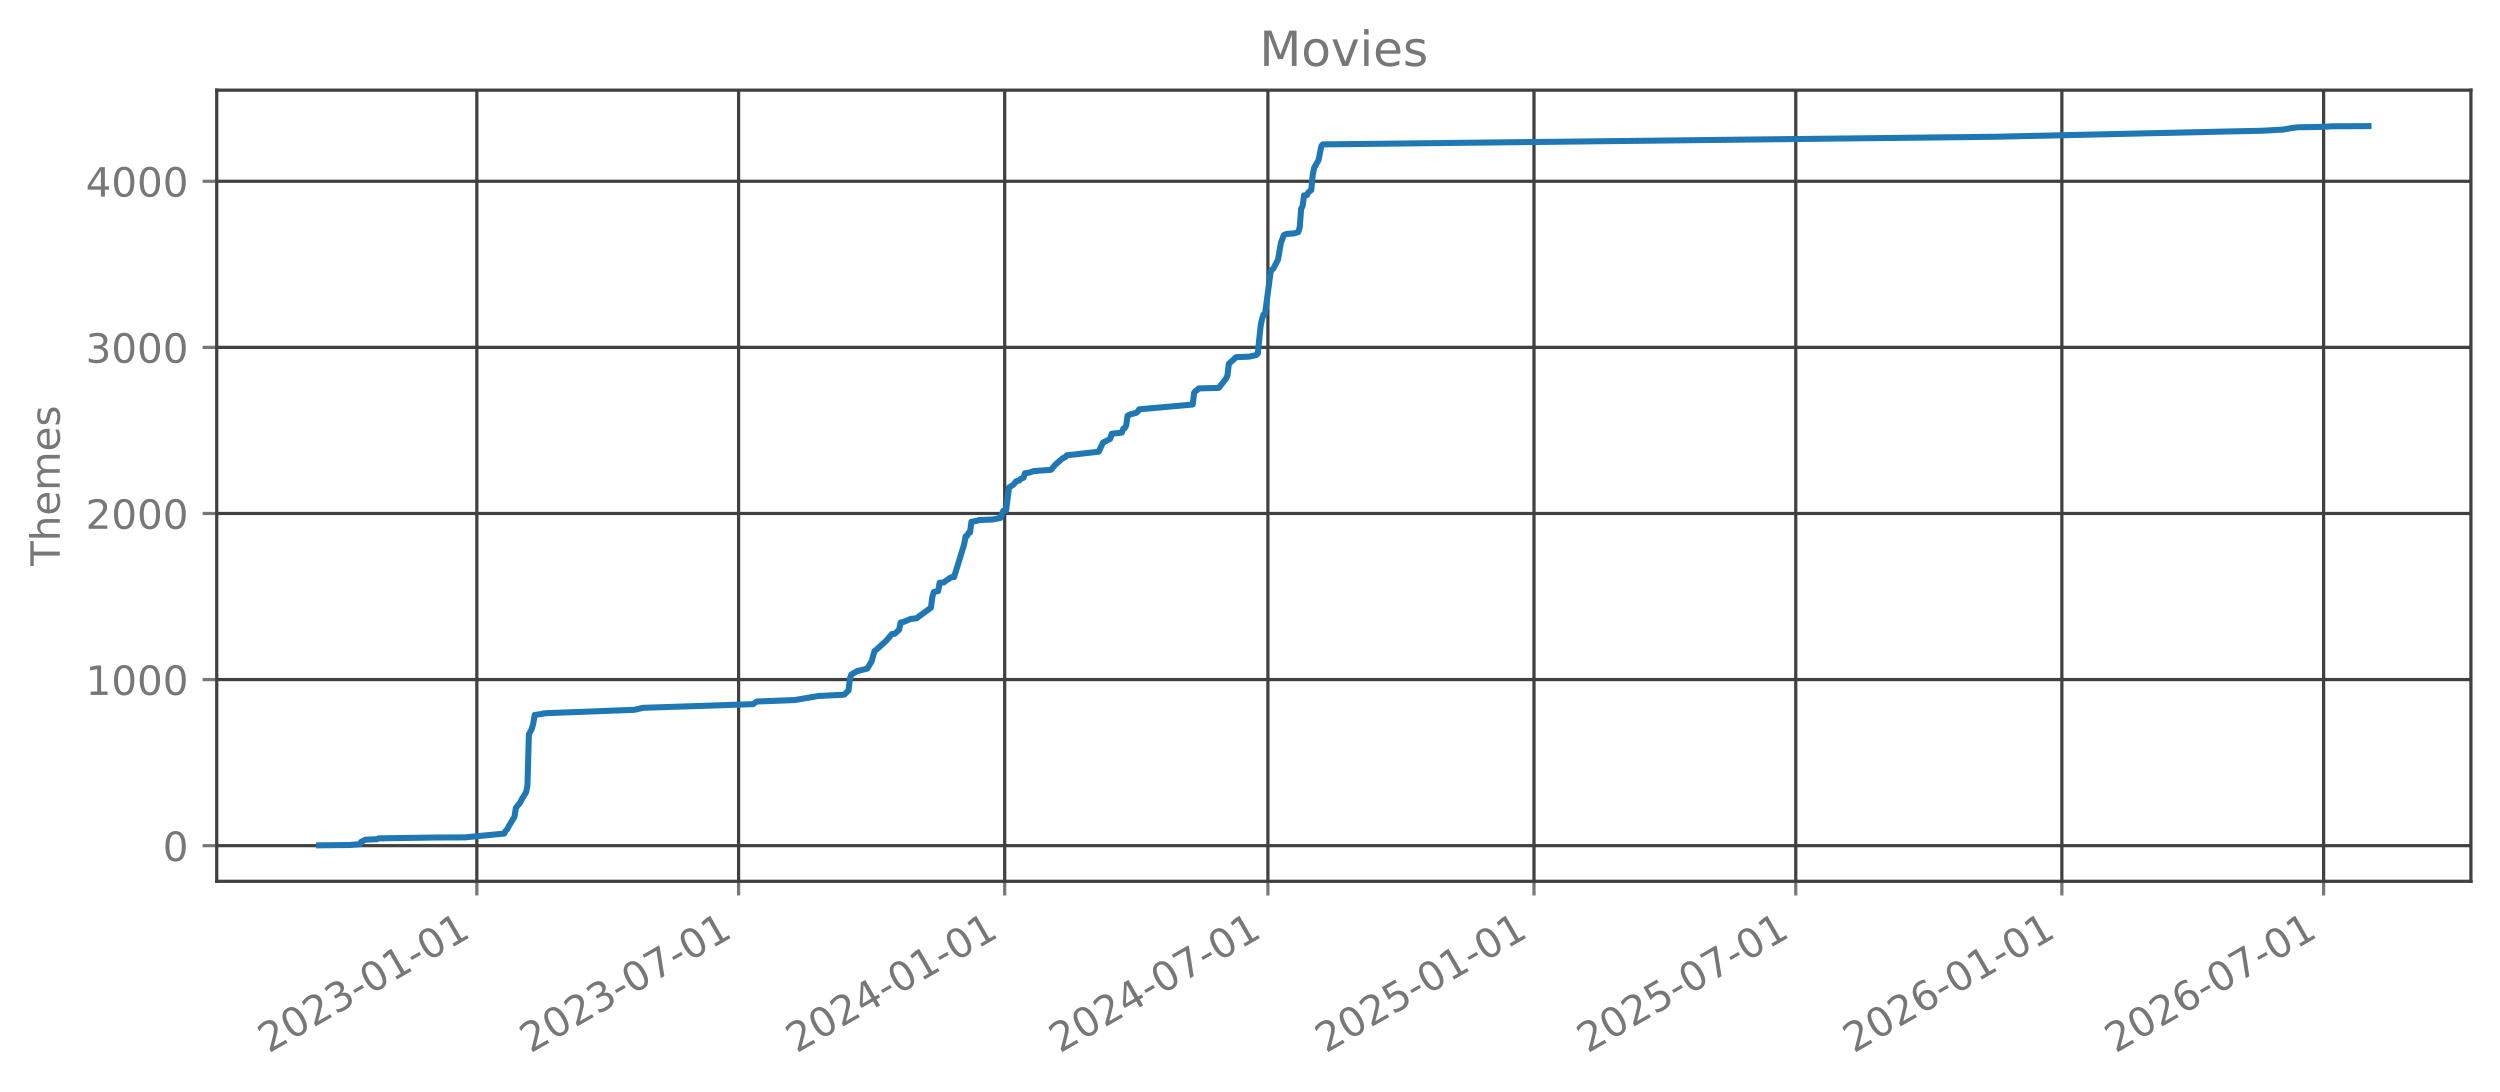
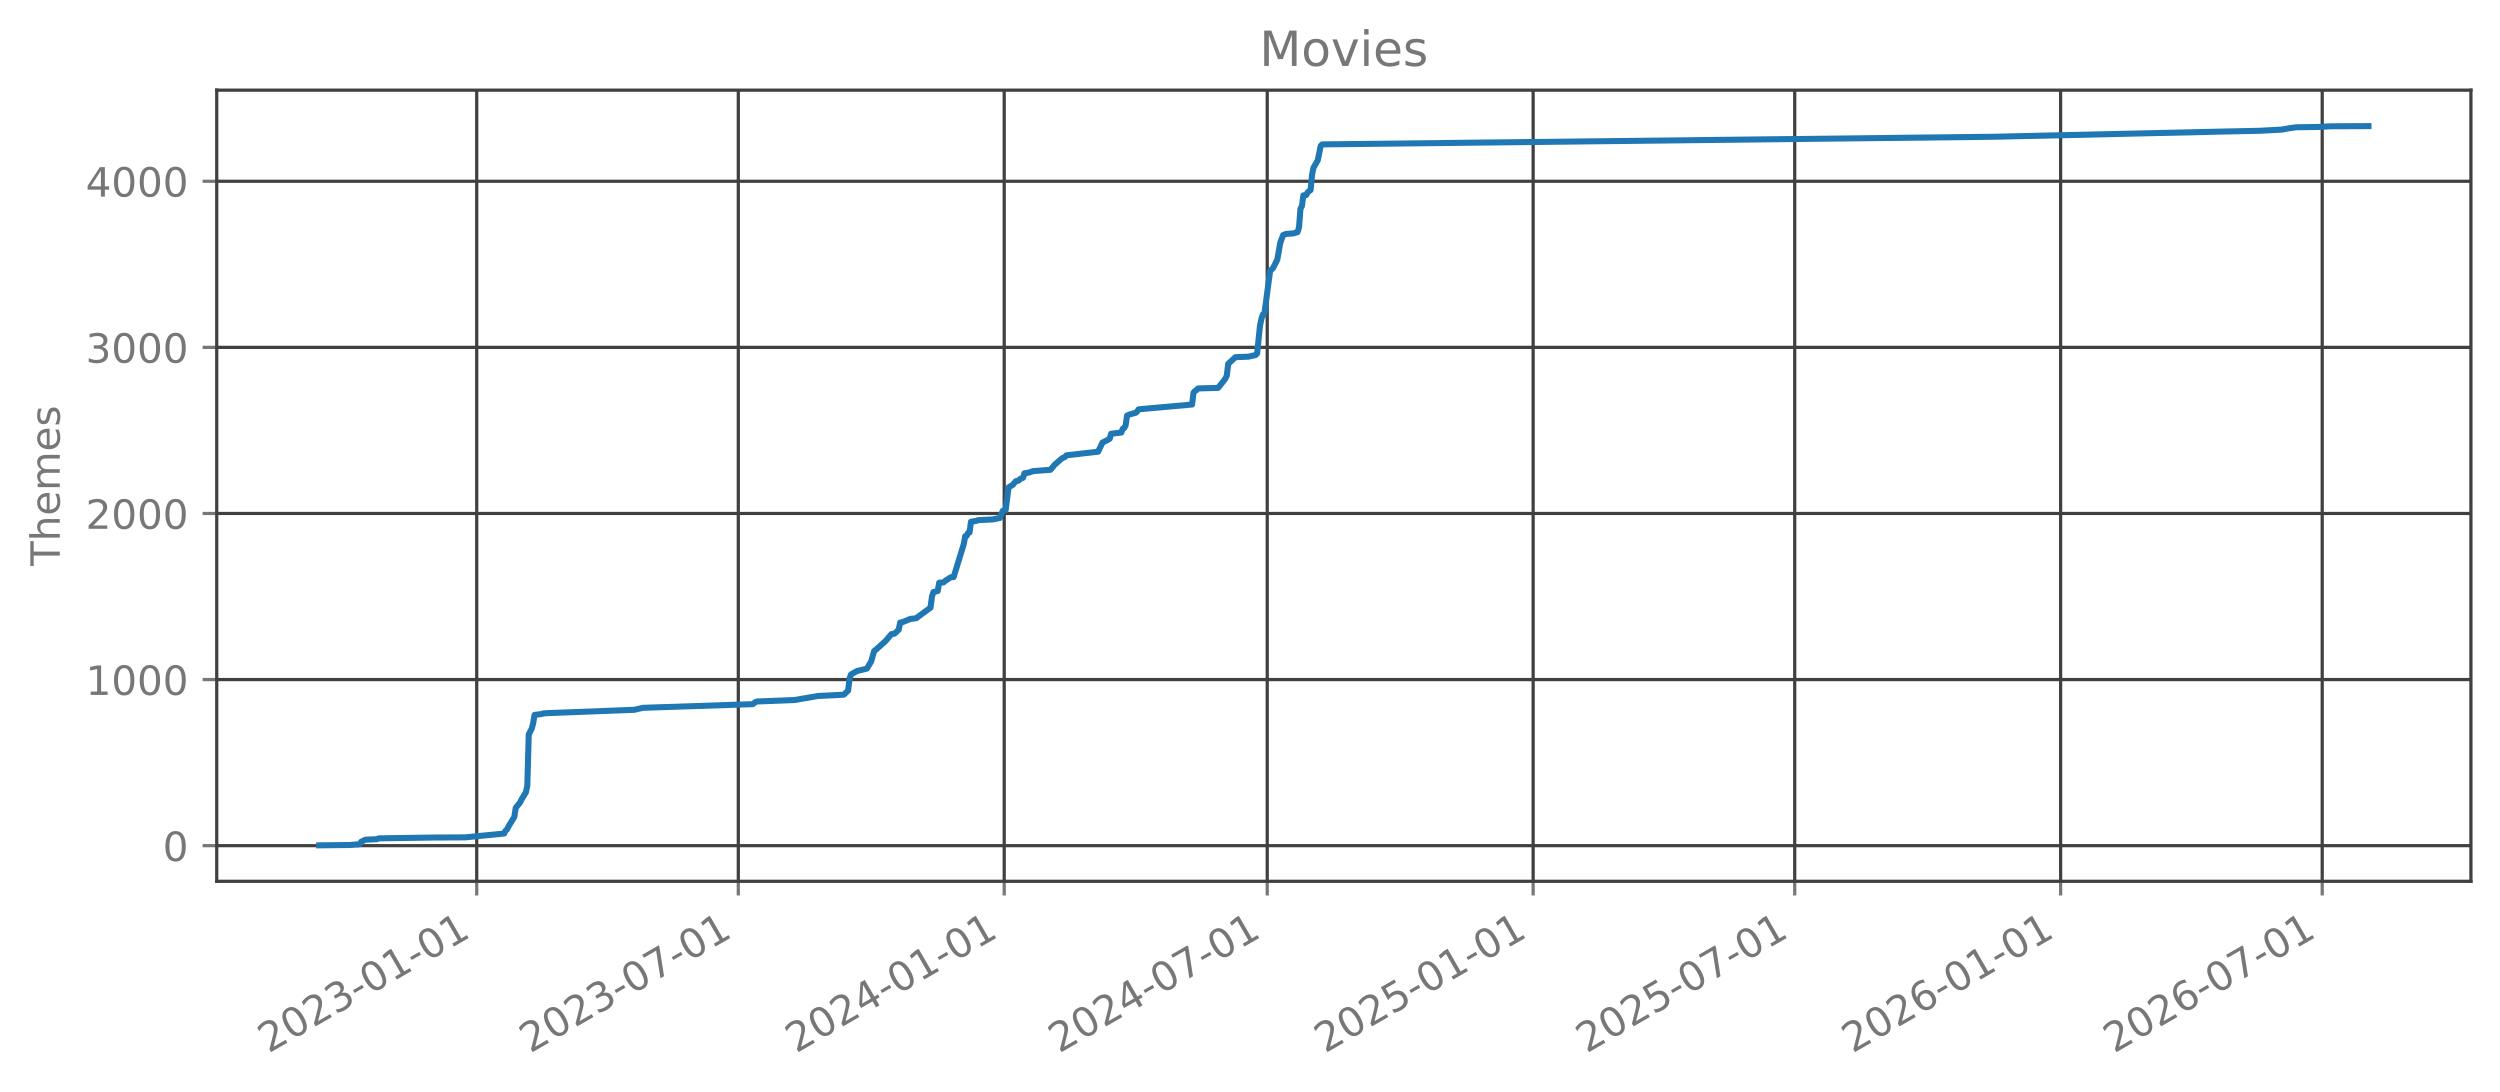
<svg xmlns="http://www.w3.org/2000/svg" xmlns:xlink="http://www.w3.org/1999/xlink" width="618.851pt" height="270.076pt" viewBox="0 0 618.851 270.076" version="1.1">
  <defs>
    <style type="text/css">*{stroke-linejoin: round; stroke-linecap: butt}</style>
  </defs>
  <g id="figure_1">
    <g id="patch_1">
      <path d="M 0 270.076  L 618.851 270.076  L 618.851 -0  L 0 -0  L 0 270.076  z " style="fill: none; opacity: 0" />
    </g>
    <g id="axes_1">
      <g id="patch_2">
        <path d="M 53.651 218.158  L 611.651 218.158  L 611.651 22.318  L 53.651 22.318  L 53.651 218.158  z " style="fill: none; opacity: 0" />
      </g>
      <g id="matplotlib.axis_1">
        <g id="xtick_1">
          <g id="line2d_1">
-             <path d="M 118.035 218.158  L 118.035 22.318  " clip-path="url(#pe6efd0d46a)" style="fill: none; stroke: #404040; stroke-width: 0.8; stroke-linecap: square" />
+             <path d="M 118.008 218.158  L 118.008 22.318  " clip-path="url(#pf8f696ab90)" style="fill: none; stroke: #404040; stroke-width: 0.8; stroke-linecap: square" />
          </g>
          <g id="line2d_2">
            <defs>
-               <path id="m2a5623d9eb" d="M 0 0  L 0 3.5  " style="stroke: #777777; stroke-width: 0.8" />
+               <path id="m7ae9f71547" d="M 0 0  L 0 3.5  " style="stroke: #777777; stroke-width: 0.8" />
            </defs>
            <g>
-               <use xlink:href="#m2a5623d9eb" x="118.035" y="218.158" style="fill: #777777; stroke: #777777; stroke-width: 0.8" />
+               <use xlink:href="#m7ae9f71547" x="118.008" y="218.158" style="fill: #777777; stroke: #777777; stroke-width: 0.8" />
            </g>
          </g>
          <g id="text_1">
-             <g style="fill: #777777" transform="translate(66.50462 260.7957) rotate(-30) scale(0.1 -0.1)">
+             <g style="fill: #777777" transform="translate(66.4771 260.7957) rotate(-30) scale(0.1 -0.1)">
              <defs>
                <path id="DejaVuSans-15" d="M 1228 531  L 3431 531  L 3431 0  L 469 0  L 469 531  Q 828 903 1448 1529  Q 2069 2156 2228 2338  Q 2531 2678 2651 2914  Q 2772 3150 2772 3378  Q 2772 3750 2511 3984  Q 2250 4219 1831 4219  Q 1534 4219 1204 4116  Q 875 4013 500 3803  L 500 4441  Q 881 4594 1212 4672  Q 1544 4750 1819 4750  Q 2544 4750 2975 4387  Q 3406 4025 3406 3419  Q 3406 3131 3298 2873  Q 3191 2616 2906 2266  Q 2828 2175 2409 1742  Q 1991 1309 1228 531  z " transform="scale(0.015625)" />
                <path id="DejaVuSans-13" d="M 2034 4250  Q 1547 4250 1301 3770  Q 1056 3291 1056 2328  Q 1056 1369 1301 889  Q 1547 409 2034 409  Q 2525 409 2770 889  Q 3016 1369 3016 2328  Q 3016 3291 2770 3770  Q 2525 4250 2034 4250  z M 2034 4750  Q 2819 4750 3233 4129  Q 3647 3509 3647 2328  Q 3647 1150 3233 529  Q 2819 -91 2034 -91  Q 1250 -91 836 529  Q 422 1150 422 2328  Q 422 3509 836 4129  Q 1250 4750 2034 4750  z " transform="scale(0.015625)" />
                <path id="DejaVuSans-16" d="M 2597 2516  Q 3050 2419 3304 2112  Q 3559 1806 3559 1356  Q 3559 666 3084 287  Q 2609 -91 1734 -91  Q 1441 -91 1130 -33  Q 819 25 488 141  L 488 750  Q 750 597 1062 519  Q 1375 441 1716 441  Q 2309 441 2620 675  Q 2931 909 2931 1356  Q 2931 1769 2642 2001  Q 2353 2234 1838 2234  L 1294 2234  L 1294 2753  L 1863 2753  Q 2328 2753 2575 2939  Q 2822 3125 2822 3475  Q 2822 3834 2567 4026  Q 2313 4219 1838 4219  Q 1578 4219 1281 4162  Q 984 4106 628 3988  L 628 4550  Q 988 4650 1302 4700  Q 1616 4750 1894 4750  Q 2613 4750 3031 4423  Q 3450 4097 3450 3541  Q 3450 3153 3228 2886  Q 3006 2619 2597 2516  z " transform="scale(0.015625)" />
                <path id="DejaVuSans-10" d="M 313 2009  L 1997 2009  L 1997 1497  L 313 1497  L 313 2009  z " transform="scale(0.015625)" />
                <path id="DejaVuSans-14" d="M 794 531  L 1825 531  L 1825 4091  L 703 3866  L 703 4441  L 1819 4666  L 2450 4666  L 2450 531  L 3481 531  L 3481 0  L 794 0  L 794 531  z " transform="scale(0.015625)" />
              </defs>
              <use xlink:href="#DejaVuSans-15" />
              <use xlink:href="#DejaVuSans-13" transform="translate(63.625 0)" />
              <use xlink:href="#DejaVuSans-15" transform="translate(127.25 0)" />
              <use xlink:href="#DejaVuSans-16" transform="translate(190.875 0)" />
              <use xlink:href="#DejaVuSans-10" transform="translate(254.5 0)" />
              <use xlink:href="#DejaVuSans-13" transform="translate(290.5781 0)" />
              <use xlink:href="#DejaVuSans-14" transform="translate(354.2031 0)" />
              <use xlink:href="#DejaVuSans-10" transform="translate(417.8281 0)" />
              <use xlink:href="#DejaVuSans-13" transform="translate(453.9062 0)" />
              <use xlink:href="#DejaVuSans-14" transform="translate(517.5312 0)" />
            </g>
          </g>
        </g>
        <g id="xtick_2">
          <g id="line2d_3">
-             <path d="M 182.832 218.158  L 182.832 22.318  " clip-path="url(#pe6efd0d46a)" style="fill: none; stroke: #404040; stroke-width: 0.8; stroke-linecap: square" />
+             <path d="M 182.758 218.158  L 182.758 22.318  " clip-path="url(#pf8f696ab90)" style="fill: none; stroke: #404040; stroke-width: 0.8; stroke-linecap: square" />
          </g>
          <g id="line2d_4">
            <g>
-               <use xlink:href="#m2a5623d9eb" x="182.832" y="218.158" style="fill: #777777; stroke: #777777; stroke-width: 0.8" />
+               <use xlink:href="#m7ae9f71547" x="182.758" y="218.158" style="fill: #777777; stroke: #777777; stroke-width: 0.8" />
            </g>
          </g>
          <g id="text_2">
-             <g style="fill: #777777" transform="translate(131.3009 260.7957) rotate(-30) scale(0.1 -0.1)">
+             <g style="fill: #777777" transform="translate(131.2277 260.7957) rotate(-30) scale(0.1 -0.1)">
              <defs>
                <path id="DejaVuSans-1a" d="M 525 4666  L 3525 4666  L 3525 4397  L 1831 0  L 1172 0  L 2766 4134  L 525 4134  L 525 4666  z " transform="scale(0.015625)" />
              </defs>
              <use xlink:href="#DejaVuSans-15" />
              <use xlink:href="#DejaVuSans-13" transform="translate(63.625 0)" />
              <use xlink:href="#DejaVuSans-15" transform="translate(127.25 0)" />
              <use xlink:href="#DejaVuSans-16" transform="translate(190.875 0)" />
              <use xlink:href="#DejaVuSans-10" transform="translate(254.5 0)" />
              <use xlink:href="#DejaVuSans-13" transform="translate(290.5781 0)" />
              <use xlink:href="#DejaVuSans-1a" transform="translate(354.2031 0)" />
              <use xlink:href="#DejaVuSans-10" transform="translate(417.8281 0)" />
              <use xlink:href="#DejaVuSans-13" transform="translate(453.9062 0)" />
              <use xlink:href="#DejaVuSans-14" transform="translate(517.5312 0)" />
            </g>
          </g>
        </g>
        <g id="xtick_3">
          <g id="line2d_5">
-             <path d="M 248.702 218.158  L 248.702 22.318  " clip-path="url(#pe6efd0d46a)" style="fill: none; stroke: #404040; stroke-width: 0.8; stroke-linecap: square" />
+             <path d="M 248.582 218.158  L 248.582 22.318  " clip-path="url(#pf8f696ab90)" style="fill: none; stroke: #404040; stroke-width: 0.8; stroke-linecap: square" />
          </g>
          <g id="line2d_6">
            <g>
-               <use xlink:href="#m2a5623d9eb" x="248.702" y="218.158" style="fill: #777777; stroke: #777777; stroke-width: 0.8" />
+               <use xlink:href="#m7ae9f71547" x="248.582" y="218.158" style="fill: #777777; stroke: #777777; stroke-width: 0.8" />
            </g>
          </g>
          <g id="text_3">
-             <g style="fill: #777777" transform="translate(197.1712 260.7957) rotate(-30) scale(0.1 -0.1)">
+             <g style="fill: #777777" transform="translate(197.0515 260.7957) rotate(-30) scale(0.1 -0.1)">
              <defs>
                <path id="DejaVuSans-17" d="M 2419 4116  L 825 1625  L 2419 1625  L 2419 4116  z M 2253 4666  L 3047 4666  L 3047 1625  L 3713 1625  L 3713 1100  L 3047 1100  L 3047 0  L 2419 0  L 2419 1100  L 313 1100  L 313 1709  L 2253 4666  z " transform="scale(0.015625)" />
              </defs>
              <use xlink:href="#DejaVuSans-15" />
              <use xlink:href="#DejaVuSans-13" transform="translate(63.625 0)" />
              <use xlink:href="#DejaVuSans-15" transform="translate(127.25 0)" />
              <use xlink:href="#DejaVuSans-17" transform="translate(190.875 0)" />
              <use xlink:href="#DejaVuSans-10" transform="translate(254.5 0)" />
              <use xlink:href="#DejaVuSans-13" transform="translate(290.5781 0)" />
              <use xlink:href="#DejaVuSans-14" transform="translate(354.2031 0)" />
              <use xlink:href="#DejaVuSans-10" transform="translate(417.8281 0)" />
              <use xlink:href="#DejaVuSans-13" transform="translate(453.9062 0)" />
              <use xlink:href="#DejaVuSans-14" transform="translate(517.5312 0)" />
            </g>
          </g>
        </g>
        <g id="xtick_4">
          <g id="line2d_7">
-             <path d="M 313.856 218.158  L 313.856 22.318  " clip-path="url(#pe6efd0d46a)" style="fill: none; stroke: #404040; stroke-width: 0.8; stroke-linecap: square" />
+             <path d="M 313.691 218.158  L 313.691 22.318  " clip-path="url(#pf8f696ab90)" style="fill: none; stroke: #404040; stroke-width: 0.8; stroke-linecap: square" />
          </g>
          <g id="line2d_8">
            <g>
-               <use xlink:href="#m2a5623d9eb" x="313.856" y="218.158" style="fill: #777777; stroke: #777777; stroke-width: 0.8" />
+               <use xlink:href="#m7ae9f71547" x="313.691" y="218.158" style="fill: #777777; stroke: #777777; stroke-width: 0.8" />
            </g>
          </g>
          <g id="text_4">
-             <g style="fill: #777777" transform="translate(262.3255 260.7957) rotate(-30) scale(0.1 -0.1)">
+             <g style="fill: #777777" transform="translate(262.1599 260.7957) rotate(-30) scale(0.1 -0.1)">
              <use xlink:href="#DejaVuSans-15" />
              <use xlink:href="#DejaVuSans-13" transform="translate(63.625 0)" />
              <use xlink:href="#DejaVuSans-15" transform="translate(127.25 0)" />
              <use xlink:href="#DejaVuSans-17" transform="translate(190.875 0)" />
              <use xlink:href="#DejaVuSans-10" transform="translate(254.5 0)" />
              <use xlink:href="#DejaVuSans-13" transform="translate(290.5781 0)" />
              <use xlink:href="#DejaVuSans-1a" transform="translate(354.2031 0)" />
              <use xlink:href="#DejaVuSans-10" transform="translate(417.8281 0)" />
              <use xlink:href="#DejaVuSans-13" transform="translate(453.9062 0)" />
              <use xlink:href="#DejaVuSans-14" transform="translate(517.5312 0)" />
            </g>
          </g>
        </g>
        <g id="xtick_5">
          <g id="line2d_9">
-             <path d="M 379.727 218.158  L 379.727 22.318  " clip-path="url(#pe6efd0d46a)" style="fill: none; stroke: #404040; stroke-width: 0.8; stroke-linecap: square" />
+             <path d="M 379.514 218.158  L 379.514 22.318  " clip-path="url(#pf8f696ab90)" style="fill: none; stroke: #404040; stroke-width: 0.8; stroke-linecap: square" />
          </g>
          <g id="line2d_10">
            <g>
-               <use xlink:href="#m2a5623d9eb" x="379.727" y="218.158" style="fill: #777777; stroke: #777777; stroke-width: 0.8" />
+               <use xlink:href="#m7ae9f71547" x="379.514" y="218.158" style="fill: #777777; stroke: #777777; stroke-width: 0.8" />
            </g>
          </g>
          <g id="text_5">
-             <g style="fill: #777777" transform="translate(328.1958 260.7957) rotate(-30) scale(0.1 -0.1)">
+             <g style="fill: #777777" transform="translate(327.9837 260.7957) rotate(-30) scale(0.1 -0.1)">
              <defs>
                <path id="DejaVuSans-18" d="M 691 4666  L 3169 4666  L 3169 4134  L 1269 4134  L 1269 2991  Q 1406 3038 1543 3061  Q 1681 3084 1819 3084  Q 2600 3084 3056 2656  Q 3513 2228 3513 1497  Q 3513 744 3044 326  Q 2575 -91 1722 -91  Q 1428 -91 1123 -41  Q 819 9 494 109  L 494 744  Q 775 591 1075 516  Q 1375 441 1709 441  Q 2250 441 2565 725  Q 2881 1009 2881 1497  Q 2881 1984 2565 2268  Q 2250 2553 1709 2553  Q 1456 2553 1204 2497  Q 953 2441 691 2322  L 691 4666  z " transform="scale(0.015625)" />
              </defs>
              <use xlink:href="#DejaVuSans-15" />
              <use xlink:href="#DejaVuSans-13" transform="translate(63.625 0)" />
              <use xlink:href="#DejaVuSans-15" transform="translate(127.25 0)" />
              <use xlink:href="#DejaVuSans-18" transform="translate(190.875 0)" />
              <use xlink:href="#DejaVuSans-10" transform="translate(254.5 0)" />
              <use xlink:href="#DejaVuSans-13" transform="translate(290.5781 0)" />
              <use xlink:href="#DejaVuSans-14" transform="translate(354.2031 0)" />
              <use xlink:href="#DejaVuSans-10" transform="translate(417.8281 0)" />
              <use xlink:href="#DejaVuSans-13" transform="translate(453.9062 0)" />
              <use xlink:href="#DejaVuSans-14" transform="translate(517.5312 0)" />
            </g>
          </g>
        </g>
        <g id="xtick_6">
          <g id="line2d_11">
-             <path d="M 444.523 218.158  L 444.523 22.318  " clip-path="url(#pe6efd0d46a)" style="fill: none; stroke: #404040; stroke-width: 0.8; stroke-linecap: square" />
+             <path d="M 444.265 218.158  L 444.265 22.318  " clip-path="url(#pf8f696ab90)" style="fill: none; stroke: #404040; stroke-width: 0.8; stroke-linecap: square" />
          </g>
          <g id="line2d_12">
            <g>
-               <use xlink:href="#m2a5623d9eb" x="444.523" y="218.158" style="fill: #777777; stroke: #777777; stroke-width: 0.8" />
+               <use xlink:href="#m7ae9f71547" x="444.265" y="218.158" style="fill: #777777; stroke: #777777; stroke-width: 0.8" />
            </g>
          </g>
          <g id="text_6">
-             <g style="fill: #777777" transform="translate(392.9921 260.7957) rotate(-30) scale(0.1 -0.1)">
+             <g style="fill: #777777" transform="translate(392.7343 260.7957) rotate(-30) scale(0.1 -0.1)">
              <use xlink:href="#DejaVuSans-15" />
              <use xlink:href="#DejaVuSans-13" transform="translate(63.625 0)" />
              <use xlink:href="#DejaVuSans-15" transform="translate(127.25 0)" />
              <use xlink:href="#DejaVuSans-18" transform="translate(190.875 0)" />
              <use xlink:href="#DejaVuSans-10" transform="translate(254.5 0)" />
              <use xlink:href="#DejaVuSans-13" transform="translate(290.5781 0)" />
              <use xlink:href="#DejaVuSans-1a" transform="translate(354.2031 0)" />
              <use xlink:href="#DejaVuSans-10" transform="translate(417.8281 0)" />
              <use xlink:href="#DejaVuSans-13" transform="translate(453.9062 0)" />
              <use xlink:href="#DejaVuSans-14" transform="translate(517.5312 0)" />
            </g>
          </g>
        </g>
        <g id="xtick_7">
          <g id="line2d_13">
-             <path d="M 510.393 218.158  L 510.393 22.318  " clip-path="url(#pe6efd0d46a)" style="fill: none; stroke: #404040; stroke-width: 0.8; stroke-linecap: square" />
+             <path d="M 510.089 218.158  L 510.089 22.318  " clip-path="url(#pf8f696ab90)" style="fill: none; stroke: #404040; stroke-width: 0.8; stroke-linecap: square" />
          </g>
          <g id="line2d_14">
            <g>
-               <use xlink:href="#m2a5623d9eb" x="510.393" y="218.158" style="fill: #777777; stroke: #777777; stroke-width: 0.8" />
+               <use xlink:href="#m7ae9f71547" x="510.089" y="218.158" style="fill: #777777; stroke: #777777; stroke-width: 0.8" />
            </g>
          </g>
          <g id="text_7">
-             <g style="fill: #777777" transform="translate(458.8624 260.7957) rotate(-30) scale(0.1 -0.1)">
+             <g style="fill: #777777" transform="translate(458.5581 260.7957) rotate(-30) scale(0.1 -0.1)">
              <defs>
                <path id="DejaVuSans-19" d="M 2113 2584  Q 1688 2584 1439 2293  Q 1191 2003 1191 1497  Q 1191 994 1439 701  Q 1688 409 2113 409  Q 2538 409 2786 701  Q 3034 994 3034 1497  Q 3034 2003 2786 2293  Q 2538 2584 2113 2584  z M 3366 4563  L 3366 3988  Q 3128 4100 2886 4159  Q 2644 4219 2406 4219  Q 1781 4219 1451 3797  Q 1122 3375 1075 2522  Q 1259 2794 1537 2939  Q 1816 3084 2150 3084  Q 2853 3084 3261 2657  Q 3669 2231 3669 1497  Q 3669 778 3244 343  Q 2819 -91 2113 -91  Q 1303 -91 875 529  Q 447 1150 447 2328  Q 447 3434 972 4092  Q 1497 4750 2381 4750  Q 2619 4750 2861 4703  Q 3103 4656 3366 4563  z " transform="scale(0.015625)" />
              </defs>
              <use xlink:href="#DejaVuSans-15" />
              <use xlink:href="#DejaVuSans-13" transform="translate(63.625 0)" />
              <use xlink:href="#DejaVuSans-15" transform="translate(127.25 0)" />
              <use xlink:href="#DejaVuSans-19" transform="translate(190.875 0)" />
              <use xlink:href="#DejaVuSans-10" transform="translate(254.5 0)" />
              <use xlink:href="#DejaVuSans-13" transform="translate(290.5781 0)" />
              <use xlink:href="#DejaVuSans-14" transform="translate(354.2031 0)" />
              <use xlink:href="#DejaVuSans-10" transform="translate(417.8281 0)" />
              <use xlink:href="#DejaVuSans-13" transform="translate(453.9062 0)" />
              <use xlink:href="#DejaVuSans-14" transform="translate(517.5312 0)" />
            </g>
          </g>
        </g>
        <g id="xtick_8">
          <g id="line2d_15">
-             <path d="M 575.189 218.158  L 575.189 22.318  " clip-path="url(#pe6efd0d46a)" style="fill: none; stroke: #404040; stroke-width: 0.8; stroke-linecap: square" />
+             <path d="M 574.84 218.158  L 574.84 22.318  " clip-path="url(#pf8f696ab90)" style="fill: none; stroke: #404040; stroke-width: 0.8; stroke-linecap: square" />
          </g>
          <g id="line2d_16">
            <g>
-               <use xlink:href="#m2a5623d9eb" x="575.189" y="218.158" style="fill: #777777; stroke: #777777; stroke-width: 0.8" />
+               <use xlink:href="#m7ae9f71547" x="574.84" y="218.158" style="fill: #777777; stroke: #777777; stroke-width: 0.8" />
            </g>
          </g>
          <g id="text_8">
-             <g style="fill: #777777" transform="translate(523.6587 260.7957) rotate(-30) scale(0.1 -0.1)">
+             <g style="fill: #777777" transform="translate(523.3087 260.7957) rotate(-30) scale(0.1 -0.1)">
              <use xlink:href="#DejaVuSans-15" />
              <use xlink:href="#DejaVuSans-13" transform="translate(63.625 0)" />
              <use xlink:href="#DejaVuSans-15" transform="translate(127.25 0)" />
              <use xlink:href="#DejaVuSans-19" transform="translate(190.875 0)" />
              <use xlink:href="#DejaVuSans-10" transform="translate(254.5 0)" />
              <use xlink:href="#DejaVuSans-13" transform="translate(290.5781 0)" />
              <use xlink:href="#DejaVuSans-1a" transform="translate(354.2031 0)" />
              <use xlink:href="#DejaVuSans-10" transform="translate(417.8281 0)" />
              <use xlink:href="#DejaVuSans-13" transform="translate(453.9062 0)" />
              <use xlink:href="#DejaVuSans-14" transform="translate(517.5312 0)" />
            </g>
          </g>
        </g>
      </g>
      <g id="matplotlib.axis_2">
        <g id="ytick_1">
          <g id="line2d_17">
-             <path d="M 53.651 209.339  L 611.651 209.339  " clip-path="url(#pe6efd0d46a)" style="fill: none; stroke: #404040; stroke-width: 0.8; stroke-linecap: square" />
+             <path d="M 53.651 209.339  L 611.651 209.339  " clip-path="url(#pf8f696ab90)" style="fill: none; stroke: #404040; stroke-width: 0.8; stroke-linecap: square" />
          </g>
          <g id="line2d_18">
            <defs>
-               <path id="mbcad4c4440" d="M 0 0  L -3.5 0  " style="stroke: #777777; stroke-width: 0.8" />
+               <path id="m5acda8826e" d="M 0 0  L -3.5 0  " style="stroke: #777777; stroke-width: 0.8" />
            </defs>
            <g>
-               <use xlink:href="#mbcad4c4440" x="53.651" y="209.339" style="fill: #777777; stroke: #777777; stroke-width: 0.8" />
+               <use xlink:href="#m5acda8826e" x="53.651" y="209.339" style="fill: #777777; stroke: #777777; stroke-width: 0.8" />
            </g>
          </g>
          <g id="text_9">
            <g style="fill: #777777" transform="translate(40.28828 213.1374) scale(0.1 -0.1)">
              <use xlink:href="#DejaVuSans-13" />
            </g>
          </g>
        </g>
        <g id="ytick_2">
          <g id="line2d_19">
-             <path d="M 53.651 168.222  L 611.651 168.222  " clip-path="url(#pe6efd0d46a)" style="fill: none; stroke: #404040; stroke-width: 0.8; stroke-linecap: square" />
+             <path d="M 53.651 168.222  L 611.651 168.222  " clip-path="url(#pf8f696ab90)" style="fill: none; stroke: #404040; stroke-width: 0.8; stroke-linecap: square" />
          </g>
          <g id="line2d_20">
            <g>
-               <use xlink:href="#mbcad4c4440" x="53.651" y="168.222" style="fill: #777777; stroke: #777777; stroke-width: 0.8" />
+               <use xlink:href="#m5acda8826e" x="53.651" y="168.222" style="fill: #777777; stroke: #777777; stroke-width: 0.8" />
            </g>
          </g>
          <g id="text_10">
            <g style="fill: #777777" transform="translate(21.20078 172.0204) scale(0.1 -0.1)">
              <use xlink:href="#DejaVuSans-14" />
              <use xlink:href="#DejaVuSans-13" transform="translate(63.625 0)" />
              <use xlink:href="#DejaVuSans-13" transform="translate(127.25 0)" />
              <use xlink:href="#DejaVuSans-13" transform="translate(190.875 0)" />
            </g>
          </g>
        </g>
        <g id="ytick_3">
          <g id="line2d_21">
-             <path d="M 53.651 127.105  L 611.651 127.105  " clip-path="url(#pe6efd0d46a)" style="fill: none; stroke: #404040; stroke-width: 0.8; stroke-linecap: square" />
+             <path d="M 53.651 127.105  L 611.651 127.105  " clip-path="url(#pf8f696ab90)" style="fill: none; stroke: #404040; stroke-width: 0.8; stroke-linecap: square" />
          </g>
          <g id="line2d_22">
            <g>
-               <use xlink:href="#mbcad4c4440" x="53.651" y="127.105" style="fill: #777777; stroke: #777777; stroke-width: 0.8" />
+               <use xlink:href="#m5acda8826e" x="53.651" y="127.105" style="fill: #777777; stroke: #777777; stroke-width: 0.8" />
            </g>
          </g>
          <g id="text_11">
            <g style="fill: #777777" transform="translate(21.20078 130.9035) scale(0.1 -0.1)">
              <use xlink:href="#DejaVuSans-15" />
              <use xlink:href="#DejaVuSans-13" transform="translate(63.625 0)" />
              <use xlink:href="#DejaVuSans-13" transform="translate(127.25 0)" />
              <use xlink:href="#DejaVuSans-13" transform="translate(190.875 0)" />
            </g>
          </g>
        </g>
        <g id="ytick_4">
          <g id="line2d_23">
-             <path d="M 53.651 85.988  L 611.651 85.988  " clip-path="url(#pe6efd0d46a)" style="fill: none; stroke: #404040; stroke-width: 0.8; stroke-linecap: square" />
+             <path d="M 53.651 85.988  L 611.651 85.988  " clip-path="url(#pf8f696ab90)" style="fill: none; stroke: #404040; stroke-width: 0.8; stroke-linecap: square" />
          </g>
          <g id="line2d_24">
            <g>
-               <use xlink:href="#mbcad4c4440" x="53.651" y="85.988" style="fill: #777777; stroke: #777777; stroke-width: 0.8" />
+               <use xlink:href="#m5acda8826e" x="53.651" y="85.988" style="fill: #777777; stroke: #777777; stroke-width: 0.8" />
            </g>
          </g>
          <g id="text_12">
            <g style="fill: #777777" transform="translate(21.20078 89.78654) scale(0.1 -0.1)">
              <use xlink:href="#DejaVuSans-16" />
              <use xlink:href="#DejaVuSans-13" transform="translate(63.625 0)" />
              <use xlink:href="#DejaVuSans-13" transform="translate(127.25 0)" />
              <use xlink:href="#DejaVuSans-13" transform="translate(190.875 0)" />
            </g>
          </g>
        </g>
        <g id="ytick_5">
          <g id="line2d_25">
-             <path d="M 53.651 44.871  L 611.651 44.871  " clip-path="url(#pe6efd0d46a)" style="fill: none; stroke: #404040; stroke-width: 0.8; stroke-linecap: square" />
+             <path d="M 53.651 44.871  L 611.651 44.871  " clip-path="url(#pf8f696ab90)" style="fill: none; stroke: #404040; stroke-width: 0.8; stroke-linecap: square" />
          </g>
          <g id="line2d_26">
            <g>
-               <use xlink:href="#mbcad4c4440" x="53.651" y="44.871" style="fill: #777777; stroke: #777777; stroke-width: 0.8" />
+               <use xlink:href="#m5acda8826e" x="53.651" y="44.871" style="fill: #777777; stroke: #777777; stroke-width: 0.8" />
            </g>
          </g>
          <g id="text_13">
            <g style="fill: #777777" transform="translate(21.20078 48.6696) scale(0.1 -0.1)">
              <use xlink:href="#DejaVuSans-17" />
              <use xlink:href="#DejaVuSans-13" transform="translate(63.625 0)" />
              <use xlink:href="#DejaVuSans-13" transform="translate(127.25 0)" />
              <use xlink:href="#DejaVuSans-13" transform="translate(190.875 0)" />
            </g>
          </g>
        </g>
        <g id="text_14">
          <g style="fill: #777777" transform="translate(14.79844 140.0889) rotate(-90) scale(0.1 -0.1)">
            <defs>
              <path id="DejaVuSans-37" d="M -19 4666  L 3928 4666  L 3928 4134  L 2272 4134  L 2272 0  L 1638 0  L 1638 4134  L -19 4134  L -19 4666  z " transform="scale(0.015625)" />
              <path id="DejaVuSans-4b" d="M 3513 2113  L 3513 0  L 2938 0  L 2938 2094  Q 2938 2591 2744 2837  Q 2550 3084 2163 3084  Q 1697 3084 1428 2787  Q 1159 2491 1159 1978  L 1159 0  L 581 0  L 581 4863  L 1159 4863  L 1159 2956  Q 1366 3272 1645 3428  Q 1925 3584 2291 3584  Q 2894 3584 3203 3211  Q 3513 2838 3513 2113  z " transform="scale(0.015625)" />
              <path id="DejaVuSans-48" d="M 3597 1894  L 3597 1613  L 953 1613  Q 991 1019 1311 708  Q 1631 397 2203 397  Q 2534 397 2845 478  Q 3156 559 3463 722  L 3463 178  Q 3153 47 2828 -22  Q 2503 -91 2169 -91  Q 1331 -91 842 396  Q 353 884 353 1716  Q 353 2575 817 3079  Q 1281 3584 2069 3584  Q 2775 3584 3186 3129  Q 3597 2675 3597 1894  z M 3022 2063  Q 3016 2534 2758 2815  Q 2500 3097 2075 3097  Q 1594 3097 1305 2825  Q 1016 2553 972 2059  L 3022 2063  z " transform="scale(0.015625)" />
              <path id="DejaVuSans-50" d="M 3328 2828  Q 3544 3216 3844 3400  Q 4144 3584 4550 3584  Q 5097 3584 5394 3201  Q 5691 2819 5691 2113  L 5691 0  L 5113 0  L 5113 2094  Q 5113 2597 4934 2840  Q 4756 3084 4391 3084  Q 3944 3084 3684 2787  Q 3425 2491 3425 1978  L 3425 0  L 2847 0  L 2847 2094  Q 2847 2600 2669 2842  Q 2491 3084 2119 3084  Q 1678 3084 1418 2786  Q 1159 2488 1159 1978  L 1159 0  L 581 0  L 581 3500  L 1159 3500  L 1159 2956  Q 1356 3278 1631 3431  Q 1906 3584 2284 3584  Q 2666 3584 2933 3390  Q 3200 3197 3328 2828  z " transform="scale(0.015625)" />
              <path id="DejaVuSans-56" d="M 2834 3397  L 2834 2853  Q 2591 2978 2328 3040  Q 2066 3103 1784 3103  Q 1356 3103 1142 2972  Q 928 2841 928 2578  Q 928 2378 1081 2264  Q 1234 2150 1697 2047  L 1894 2003  Q 2506 1872 2764 1633  Q 3022 1394 3022 966  Q 3022 478 2636 193  Q 2250 -91 1575 -91  Q 1294 -91 989 -36  Q 684 19 347 128  L 347 722  Q 666 556 975 473  Q 1284 391 1588 391  Q 1994 391 2212 530  Q 2431 669 2431 922  Q 2431 1156 2273 1281  Q 2116 1406 1581 1522  L 1381 1569  Q 847 1681 609 1914  Q 372 2147 372 2553  Q 372 3047 722 3315  Q 1072 3584 1716 3584  Q 2034 3584 2315 3537  Q 2597 3491 2834 3397  z " transform="scale(0.015625)" />
            </defs>
            <use xlink:href="#DejaVuSans-37" />
            <use xlink:href="#DejaVuSans-4b" transform="translate(61.07812 0)" />
            <use xlink:href="#DejaVuSans-48" transform="translate(124.4531 0)" />
            <use xlink:href="#DejaVuSans-50" transform="translate(185.9844 0)" />
            <use xlink:href="#DejaVuSans-48" transform="translate(283.3906 0)" />
            <use xlink:href="#DejaVuSans-56" transform="translate(344.9219 0)" />
          </g>
        </g>
      </g>
      <g id="line2d_27">
-         <path d="M 79.014 209.256  L 86.532 209.174  L 89.038 208.968  L 89.396 208.393  L 90.112 208.023  L 90.47 207.858  L 93.334 207.735  L 93.692 207.529  L 107.296 207.324  L 115.171 207.283  L 124.837 206.337  L 125.195 205.597  L 125.553 205.309  L 125.911 204.569  L 127.343 202.225  L 127.701 199.964  L 128.775 198.648  L 129.133 197.908  L 130.207 196.14  L 130.565 194.536  L 130.923 181.79  L 131.639 180.433  L 131.997 179.118  L 132.355 176.98  L 134.145 176.733  L 134.503 176.609  L 135.577 176.527  L 157.056 175.705  L 159.204 175.211  L 186.412 174.307  L 187.128 173.772  L 187.486 173.649  L 196.793 173.279  L 202.521 172.292  L 208.965 171.963  L 210.039 170.935  L 210.397 167.934  L 210.755 166.947  L 212.187 166.125  L 214.693 165.508  L 215.767 163.699  L 216.483 161.149  L 216.841 160.903  L 219.347 158.641  L 220.779 156.956  L 221.495 156.873  L 222.569 155.887  L 222.927 154.118  L 223.643 153.954  L 225.433 153.214  L 226.865 153.049  L 230.444 150.418  L 230.802 147.704  L 231.16 146.553  L 232.234 146.306  L 232.592 144.25  L 233.666 144.168  L 234.024 143.839  L 235.456 142.894  L 236.172 142.852  L 238.678 134.711  L 239.036 132.738  L 239.394 132.655  L 239.752 131.915  L 240.11 131.833  L 240.468 129.161  L 241.9 128.914  L 242.258 128.749  L 245.838 128.585  L 247.628 128.215  L 248.344 126.447  L 249.06 126.282  L 249.776 120.649  L 250.85 119.991  L 251.566 119.128  L 252.282 118.963  L 252.64 118.552  L 253.356 118.265  L 253.714 117.154  L 254.788 116.99  L 255.862 116.62  L 260.158 116.291  L 261.232 115.016  L 263.022 113.454  L 263.738 113.125  L 264.096 112.714  L 271.971 111.809  L 273.045 109.548  L 274.119 109.013  L 274.835 108.602  L 275.193 107.369  L 277.699 107.081  L 278.057 106.135  L 278.415 105.971  L 278.773 105.313  L 279.131 102.887  L 279.847 102.558  L 281.279 102.188  L 281.637 101.859  L 281.995 101.324  L 295.241 100.132  L 295.599 97.213  L 295.957 96.76  L 296.315 96.596  L 296.673 96.185  L 297.031 96.144  L 301.685 96.02  L 303.117 94.211  L 303.475 93.718  L 303.833 93.019  L 304.191 90.058  L 305.98 88.414  L 309.202 88.29  L 310.992 87.879  L 311.35 87.509  L 312.066 80.601  L 312.424 78.916  L 312.782 77.847  L 313.14 77.764  L 314.572 67.033  L 315.288 66.375  L 316.362 64.237  L 317.078 60.125  L 317.794 58.193  L 318.51 57.905  L 320.3 57.781  L 321.374 57.453  L 321.732 56.26  L 322.09 51.655  L 322.448 51.038  L 322.806 48.366  L 323.522 48.283  L 323.88 47.584  L 324.596 47.05  L 324.954 43.308  L 325.312 41.54  L 326.386 39.649  L 327.102 36.113  L 327.46 35.743  L 493.926 33.851  L 551.92 32.536  L 559.796 32.371  L 565.166 32.083  L 566.956 31.754  L 568.746 31.508  L 574.115 31.426  L 577.337 31.261  L 586.287 31.22  L 586.287 31.22  " clip-path="url(#pe6efd0d46a)" style="fill: none; stroke: #1f77b4; stroke-width: 1.5; stroke-linecap: square" />
+         <path d="M 79.014 209.256  L 86.527 209.174  L 89.031 208.968  L 89.389 208.393  L 90.104 208.023  L 90.462 207.858  L 93.324 207.735  L 93.682 207.529  L 107.276 207.324  L 115.146 207.283  L 124.805 206.337  L 125.163 205.597  L 125.52 205.309  L 125.878 204.569  L 127.309 202.225  L 127.667 199.964  L 128.74 198.648  L 129.098 197.908  L 130.171 196.14  L 130.529 194.536  L 130.886 181.79  L 131.602 180.433  L 131.96 179.118  L 132.317 176.98  L 134.106 176.733  L 134.464 176.609  L 135.537 176.527  L 157.001 175.705  L 159.148 175.211  L 186.336 174.307  L 187.051 173.772  L 187.409 173.649  L 196.71 173.279  L 202.434 172.292  L 208.873 171.963  L 209.947 170.935  L 210.304 167.934  L 210.662 166.947  L 212.093 166.125  L 214.597 165.508  L 215.67 163.699  L 216.386 161.149  L 216.744 160.903  L 219.248 158.641  L 220.679 156.956  L 221.394 156.873  L 222.467 155.887  L 222.825 154.118  L 223.541 153.954  L 225.329 153.214  L 226.76 153.049  L 230.338 150.418  L 230.695 147.704  L 231.053 146.553  L 232.126 146.306  L 232.484 144.25  L 233.557 144.168  L 233.915 143.839  L 235.346 142.894  L 236.061 142.852  L 238.566 134.711  L 238.923 132.738  L 239.281 132.655  L 239.639 131.915  L 239.997 131.833  L 240.354 129.161  L 241.785 128.914  L 242.143 128.749  L 245.72 128.585  L 247.509 128.215  L 248.225 126.447  L 248.94 126.282  L 249.656 120.649  L 250.729 119.991  L 251.444 119.128  L 252.16 118.963  L 252.517 118.552  L 253.233 118.265  L 253.591 117.154  L 254.664 116.99  L 255.737 116.62  L 260.03 116.291  L 261.103 115.016  L 262.892 113.454  L 263.607 113.125  L 263.965 112.714  L 271.835 111.809  L 272.909 109.548  L 273.982 109.013  L 274.697 108.602  L 275.055 107.369  L 277.559 107.081  L 277.917 106.135  L 278.275 105.971  L 278.632 105.313  L 278.99 102.887  L 279.706 102.558  L 281.136 102.188  L 281.494 101.859  L 281.852 101.324  L 295.088 100.132  L 295.446 97.213  L 295.804 96.76  L 296.161 96.596  L 296.519 96.185  L 296.877 96.144  L 301.528 96.02  L 302.959 94.211  L 303.316 93.718  L 303.674 93.019  L 304.032 90.058  L 305.82 88.414  L 309.04 88.29  L 310.829 87.879  L 311.186 87.509  L 311.902 80.601  L 312.26 78.916  L 312.617 77.847  L 312.975 77.764  L 314.406 67.033  L 315.122 66.375  L 316.195 64.237  L 316.91 60.125  L 317.626 58.193  L 318.341 57.905  L 320.13 57.781  L 321.203 57.453  L 321.561 56.26  L 321.919 51.655  L 322.276 51.038  L 322.634 48.366  L 323.35 48.283  L 323.707 47.584  L 324.423 47.05  L 324.781 43.308  L 325.138 41.54  L 326.211 39.649  L 326.927 36.113  L 327.285 35.743  L 493.633 33.851  L 551.587 32.536  L 559.457 32.371  L 564.823 32.083  L 566.612 31.754  L 568.4 31.508  L 573.766 31.426  L 576.986 31.261  L 586.287 31.22  L 586.287 31.22  " clip-path="url(#pf8f696ab90)" style="fill: none; stroke: #1f77b4; stroke-width: 1.5; stroke-linecap: square" />
      </g>
      <g id="patch_3">
        <path d="M 53.651 218.158  L 53.651 22.318  " style="fill: none; stroke: #404040; stroke-width: 0.8; stroke-linejoin: miter; stroke-linecap: square" />
      </g>
      <g id="patch_4">
        <path d="M 611.651 218.158  L 611.651 22.318  " style="fill: none; stroke: #404040; stroke-width: 0.8; stroke-linejoin: miter; stroke-linecap: square" />
      </g>
      <g id="patch_5">
        <path d="M 53.651 218.158  L 611.651 218.158  " style="fill: none; stroke: #404040; stroke-width: 0.8; stroke-linejoin: miter; stroke-linecap: square" />
      </g>
      <g id="patch_6">
        <path d="M 53.651 22.318  L 611.651 22.318  " style="fill: none; stroke: #404040; stroke-width: 0.8; stroke-linejoin: miter; stroke-linecap: square" />
      </g>
      <g id="text_15">
        <g style="fill: #777777" transform="translate(311.767 16.31812) scale(0.12 -0.12)">
          <defs>
            <path id="DejaVuSans-30" d="M 628 4666  L 1569 4666  L 2759 1491  L 3956 4666  L 4897 4666  L 4897 0  L 4281 0  L 4281 4097  L 3078 897  L 2444 897  L 1241 4097  L 1241 0  L 628 0  L 628 4666  z " transform="scale(0.015625)" />
            <path id="DejaVuSans-52" d="M 1959 3097  Q 1497 3097 1228 2736  Q 959 2375 959 1747  Q 959 1119 1226 758  Q 1494 397 1959 397  Q 2419 397 2687 759  Q 2956 1122 2956 1747  Q 2956 2369 2687 2733  Q 2419 3097 1959 3097  z M 1959 3584  Q 2709 3584 3137 3096  Q 3566 2609 3566 1747  Q 3566 888 3137 398  Q 2709 -91 1959 -91  Q 1206 -91 779 398  Q 353 888 353 1747  Q 353 2609 779 3096  Q 1206 3584 1959 3584  z " transform="scale(0.015625)" />
            <path id="DejaVuSans-59" d="M 191 3500  L 800 3500  L 1894 563  L 2988 3500  L 3597 3500  L 2284 0  L 1503 0  L 191 3500  z " transform="scale(0.015625)" />
            <path id="DejaVuSans-4c" d="M 603 3500  L 1178 3500  L 1178 0  L 603 0  L 603 3500  z M 603 4863  L 1178 4863  L 1178 4134  L 603 4134  L 603 4863  z " transform="scale(0.015625)" />
          </defs>
          <use xlink:href="#DejaVuSans-30" />
          <use xlink:href="#DejaVuSans-52" transform="translate(86.28125 0)" />
          <use xlink:href="#DejaVuSans-59" transform="translate(147.4688 0)" />
          <use xlink:href="#DejaVuSans-4c" transform="translate(206.6562 0)" />
          <use xlink:href="#DejaVuSans-48" transform="translate(234.4375 0)" />
          <use xlink:href="#DejaVuSans-56" transform="translate(295.9688 0)" />
        </g>
      </g>
    </g>
  </g>
  <defs>
-     <clipPath id="pe6efd0d46a">
+     <clipPath id="pf8f696ab90">
      <rect x="53.651" y="22.318" width="558" height="195.84" />
    </clipPath>
  </defs>
</svg>
